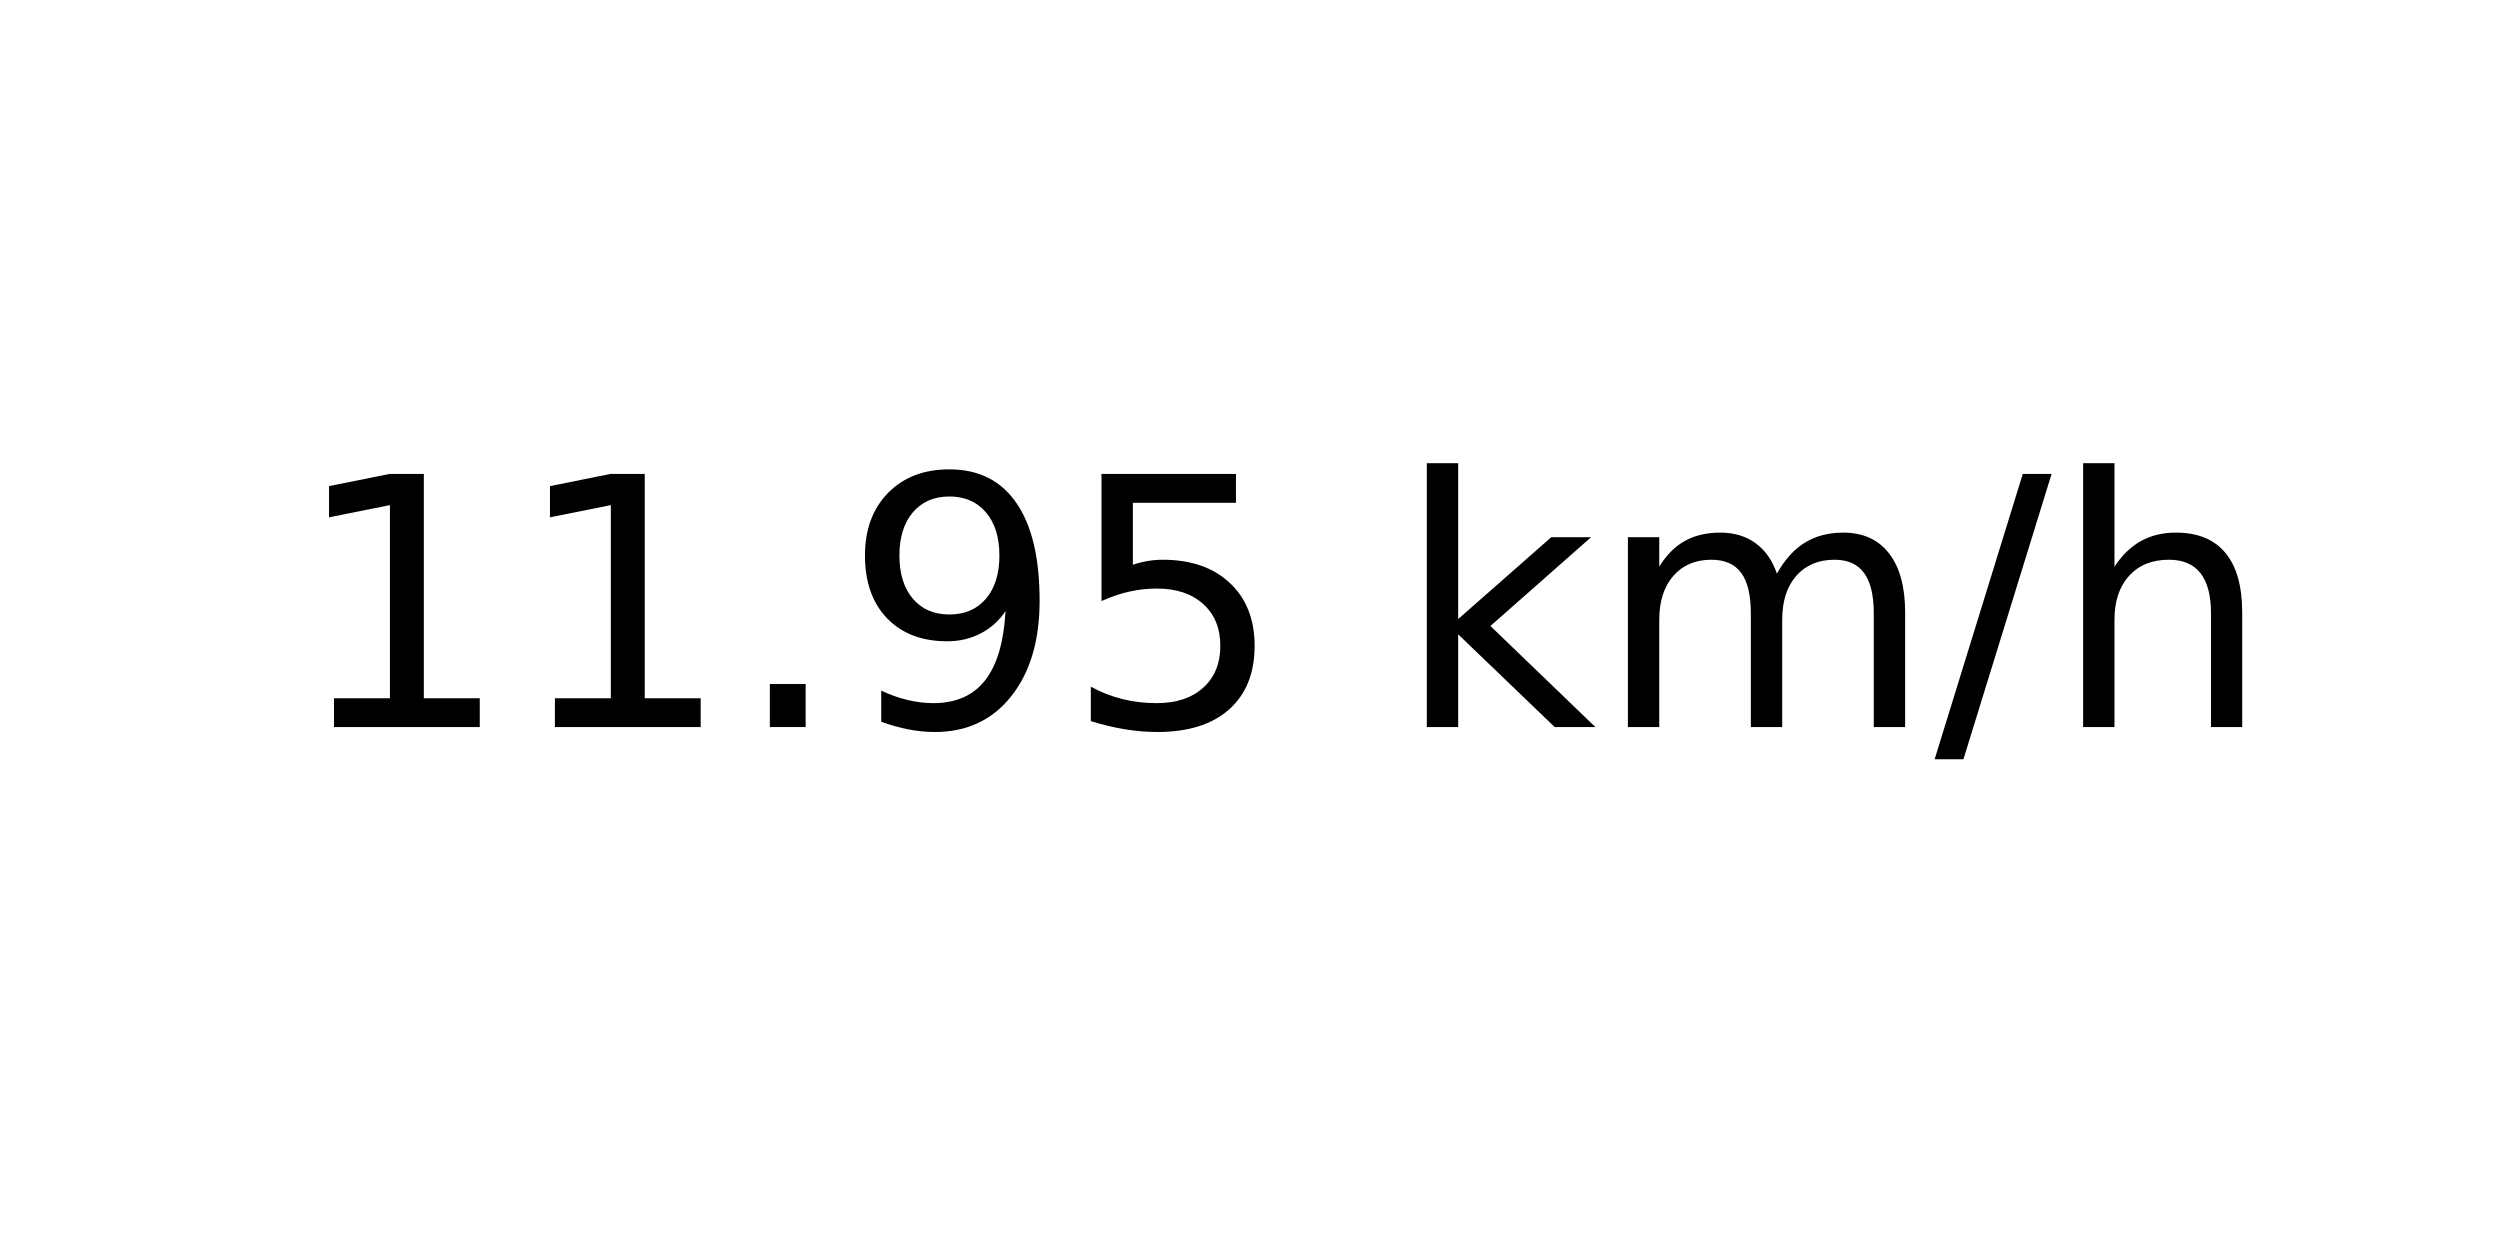
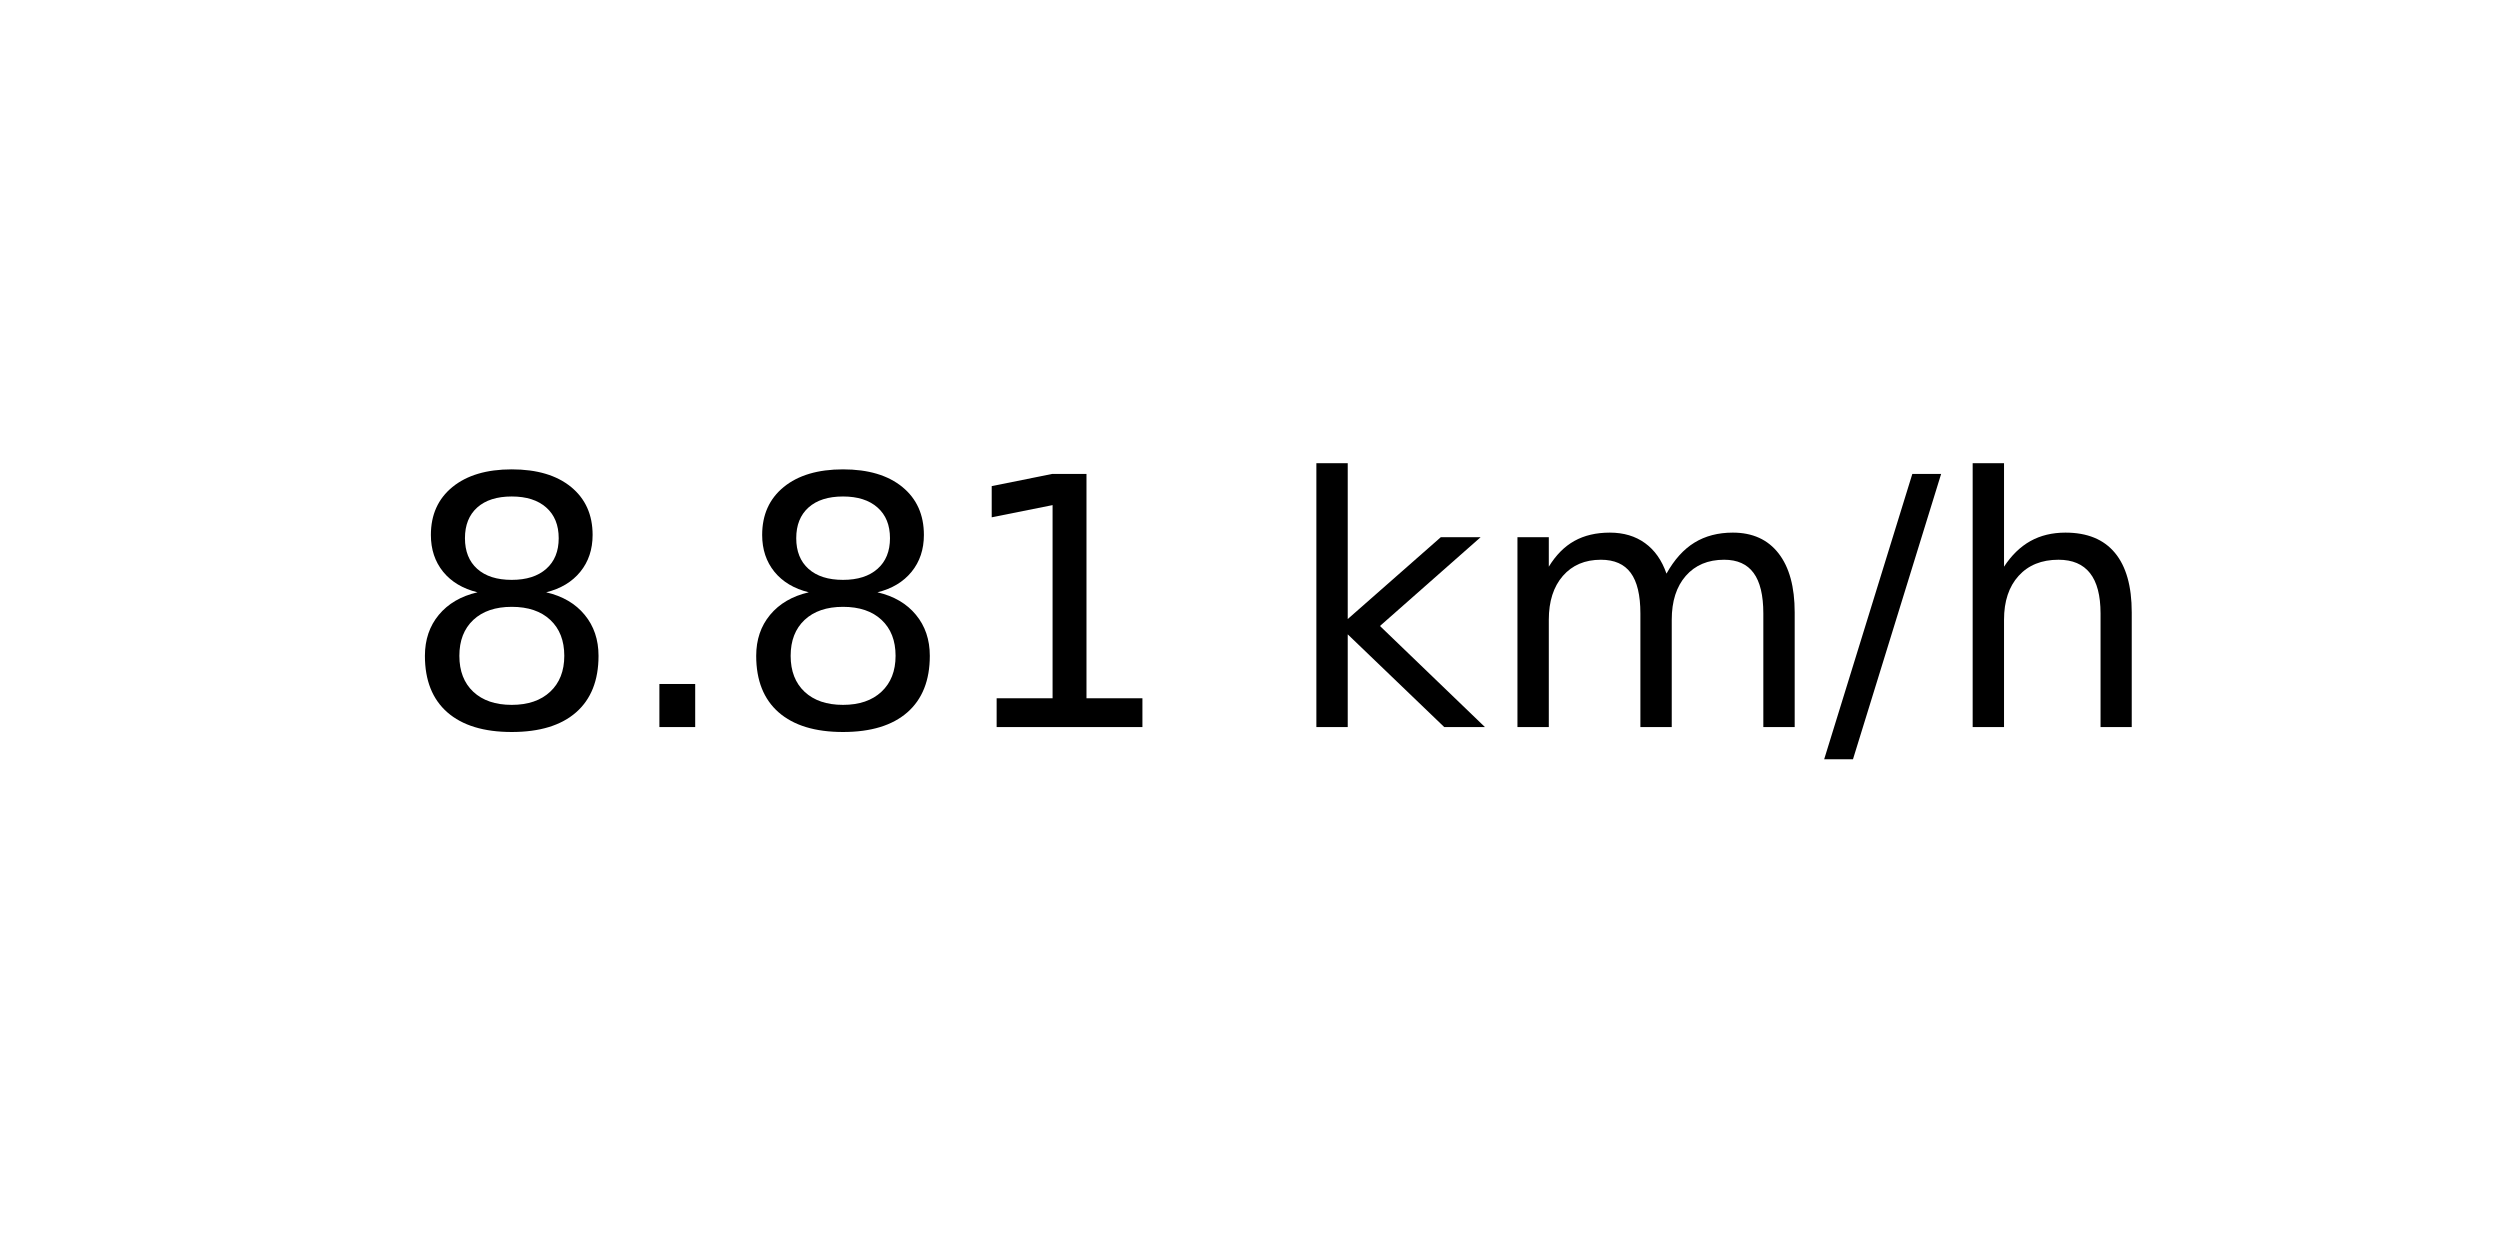
<svg xmlns="http://www.w3.org/2000/svg" xmlns:xlink="http://www.w3.org/1999/xlink" width="72pt" height="36pt" viewBox="0 0 72 36" version="1.1">
  <defs>
    <style type="text/css">*{stroke-linejoin: round; stroke-linecap: butt}</style>
  </defs>
  <g id="figure_1">
    <g id="axes_1">
      <g id="text_1">
-         <g transform="translate(8.378125 20.93937) scale(0.1 -0.1)">
+         <g transform="translate(11.55937 20.93937) scale(0.1 -0.1)">
          <defs>
+             <path id="DejaVuSans-38" d="M 2034 2216  Q 1584 2216 1326 1975  Q 1069 1734 1069 1313  Q 1069 891 1326 650  Q 1584 409 2034 409  Q 2484 409 2743 651  Q 3003 894 3003 1313  Q 3003 1734 2745 1975  Q 2488 2216 2034 2216  z M 1403 2484  Q 997 2584 770 2862  Q 544 3141 544 3541  Q 544 4100 942 4425  Q 1341 4750 2034 4750  Q 2731 4750 3128 4425  Q 3525 4100 3525 3541  Q 3525 3141 3298 2862  Q 3072 2584 2669 2484  Q 3125 2378 3379 2068  Q 3634 1759 3634 1313  Q 3634 634 3220 271  Q 2806 -91 2034 -91  Q 1263 -91 848 271  Q 434 634 434 1313  Q 434 1759 690 2068  Q 947 2378 1403 2484  z M 1172 3481  Q 1172 3119 1398 2916  Q 1625 2713 2034 2713  Q 2441 2713 2670 2916  Q 2900 3119 2900 3481  Q 2900 3844 2670 4047  Q 2441 4250 2034 4250  Q 1625 4250 1398 4047  Q 1172 3844 1172 3481  z " transform="scale(0.015625)" />
+             <path id="DejaVuSans-2e" d="M 684 794  L 1344 794  L 1344 0  L 684 0  L 684 794  z " transform="scale(0.015625)" />
            <path id="DejaVuSans-31" d="M 794 531  L 1825 531  L 1825 4091  L 703 3866  L 703 4441  L 1819 4666  L 2450 4666  L 2450 531  L 3481 531  L 3481 0  L 794 0  L 794 531  z " transform="scale(0.015625)" />
-             <path id="DejaVuSans-2e" d="M 684 794  L 1344 794  L 1344 0  L 684 0  L 684 794  z " transform="scale(0.015625)" />
-             <path id="DejaVuSans-39" d="M 703 97  L 703 672  Q 941 559 1184 500  Q 1428 441 1663 441  Q 2288 441 2617 861  Q 2947 1281 2994 2138  Q 2813 1869 2534 1725  Q 2256 1581 1919 1581  Q 1219 1581 811 2004  Q 403 2428 403 3163  Q 403 3881 828 4315  Q 1253 4750 1959 4750  Q 2769 4750 3195 4129  Q 3622 3509 3622 2328  Q 3622 1225 3098 567  Q 2575 -91 1691 -91  Q 1453 -91 1209 -44  Q 966 3 703 97  z M 1959 2075  Q 2384 2075 2632 2365  Q 2881 2656 2881 3163  Q 2881 3666 2632 3958  Q 2384 4250 1959 4250  Q 1534 4250 1286 3958  Q 1038 3666 1038 3163  Q 1038 2656 1286 2365  Q 1534 2075 1959 2075  z " transform="scale(0.015625)" />
-             <path id="DejaVuSans-35" d="M 691 4666  L 3169 4666  L 3169 4134  L 1269 4134  L 1269 2991  Q 1406 3038 1543 3061  Q 1681 3084 1819 3084  Q 2600 3084 3056 2656  Q 3513 2228 3513 1497  Q 3513 744 3044 326  Q 2575 -91 1722 -91  Q 1428 -91 1123 -41  Q 819 9 494 109  L 494 744  Q 775 591 1075 516  Q 1375 441 1709 441  Q 2250 441 2565 725  Q 2881 1009 2881 1497  Q 2881 1984 2565 2268  Q 2250 2553 1709 2553  Q 1456 2553 1204 2497  Q 953 2441 691 2322  L 691 4666  z " transform="scale(0.015625)" />
            <path id="DejaVuSans-20" transform="scale(0.015625)" />
            <path id="DejaVuSans-6b" d="M 581 4863  L 1159 4863  L 1159 1991  L 2875 3500  L 3609 3500  L 1753 1863  L 3688 0  L 2938 0  L 1159 1709  L 1159 0  L 581 0  L 581 4863  z " transform="scale(0.015625)" />
            <path id="DejaVuSans-6d" d="M 3328 2828  Q 3544 3216 3844 3400  Q 4144 3584 4550 3584  Q 5097 3584 5394 3201  Q 5691 2819 5691 2113  L 5691 0  L 5113 0  L 5113 2094  Q 5113 2597 4934 2840  Q 4756 3084 4391 3084  Q 3944 3084 3684 2787  Q 3425 2491 3425 1978  L 3425 0  L 2847 0  L 2847 2094  Q 2847 2600 2669 2842  Q 2491 3084 2119 3084  Q 1678 3084 1418 2786  Q 1159 2488 1159 1978  L 1159 0  L 581 0  L 581 3500  L 1159 3500  L 1159 2956  Q 1356 3278 1631 3431  Q 1906 3584 2284 3584  Q 2666 3584 2933 3390  Q 3200 3197 3328 2828  z " transform="scale(0.015625)" />
            <path id="DejaVuSans-2f" d="M 1625 4666  L 2156 4666  L 531 -594  L 0 -594  L 1625 4666  z " transform="scale(0.015625)" />
            <path id="DejaVuSans-68" d="M 3513 2113  L 3513 0  L 2938 0  L 2938 2094  Q 2938 2591 2744 2837  Q 2550 3084 2163 3084  Q 1697 3084 1428 2787  Q 1159 2491 1159 1978  L 1159 0  L 581 0  L 581 4863  L 1159 4863  L 1159 2956  Q 1366 3272 1645 3428  Q 1925 3584 2291 3584  Q 2894 3584 3203 3211  Q 3513 2838 3513 2113  z " transform="scale(0.015625)" />
          </defs>
-           <use xlink:href="#DejaVuSans-31" />
-           <use xlink:href="#DejaVuSans-31" x="63.623" />
-           <use xlink:href="#DejaVuSans-2e" x="127.246" />
-           <use xlink:href="#DejaVuSans-39" x="159.033" />
-           <use xlink:href="#DejaVuSans-35" x="222.656" />
-           <use xlink:href="#DejaVuSans-20" x="286.279" />
-           <use xlink:href="#DejaVuSans-6b" x="318.066" />
-           <use xlink:href="#DejaVuSans-6d" x="375.977" />
-           <use xlink:href="#DejaVuSans-2f" x="473.389" />
-           <use xlink:href="#DejaVuSans-68" x="507.08" />
+           <use xlink:href="#DejaVuSans-38" />
+           <use xlink:href="#DejaVuSans-2e" x="63.623" />
+           <use xlink:href="#DejaVuSans-38" x="95.41" />
+           <use xlink:href="#DejaVuSans-31" x="159.033" />
+           <use xlink:href="#DejaVuSans-20" x="222.656" />
+           <use xlink:href="#DejaVuSans-6b" x="254.443" />
+           <use xlink:href="#DejaVuSans-6d" x="312.354" />
+           <use xlink:href="#DejaVuSans-2f" x="409.766" />
+           <use xlink:href="#DejaVuSans-68" x="443.457" />
        </g>
      </g>
    </g>
  </g>
</svg>
